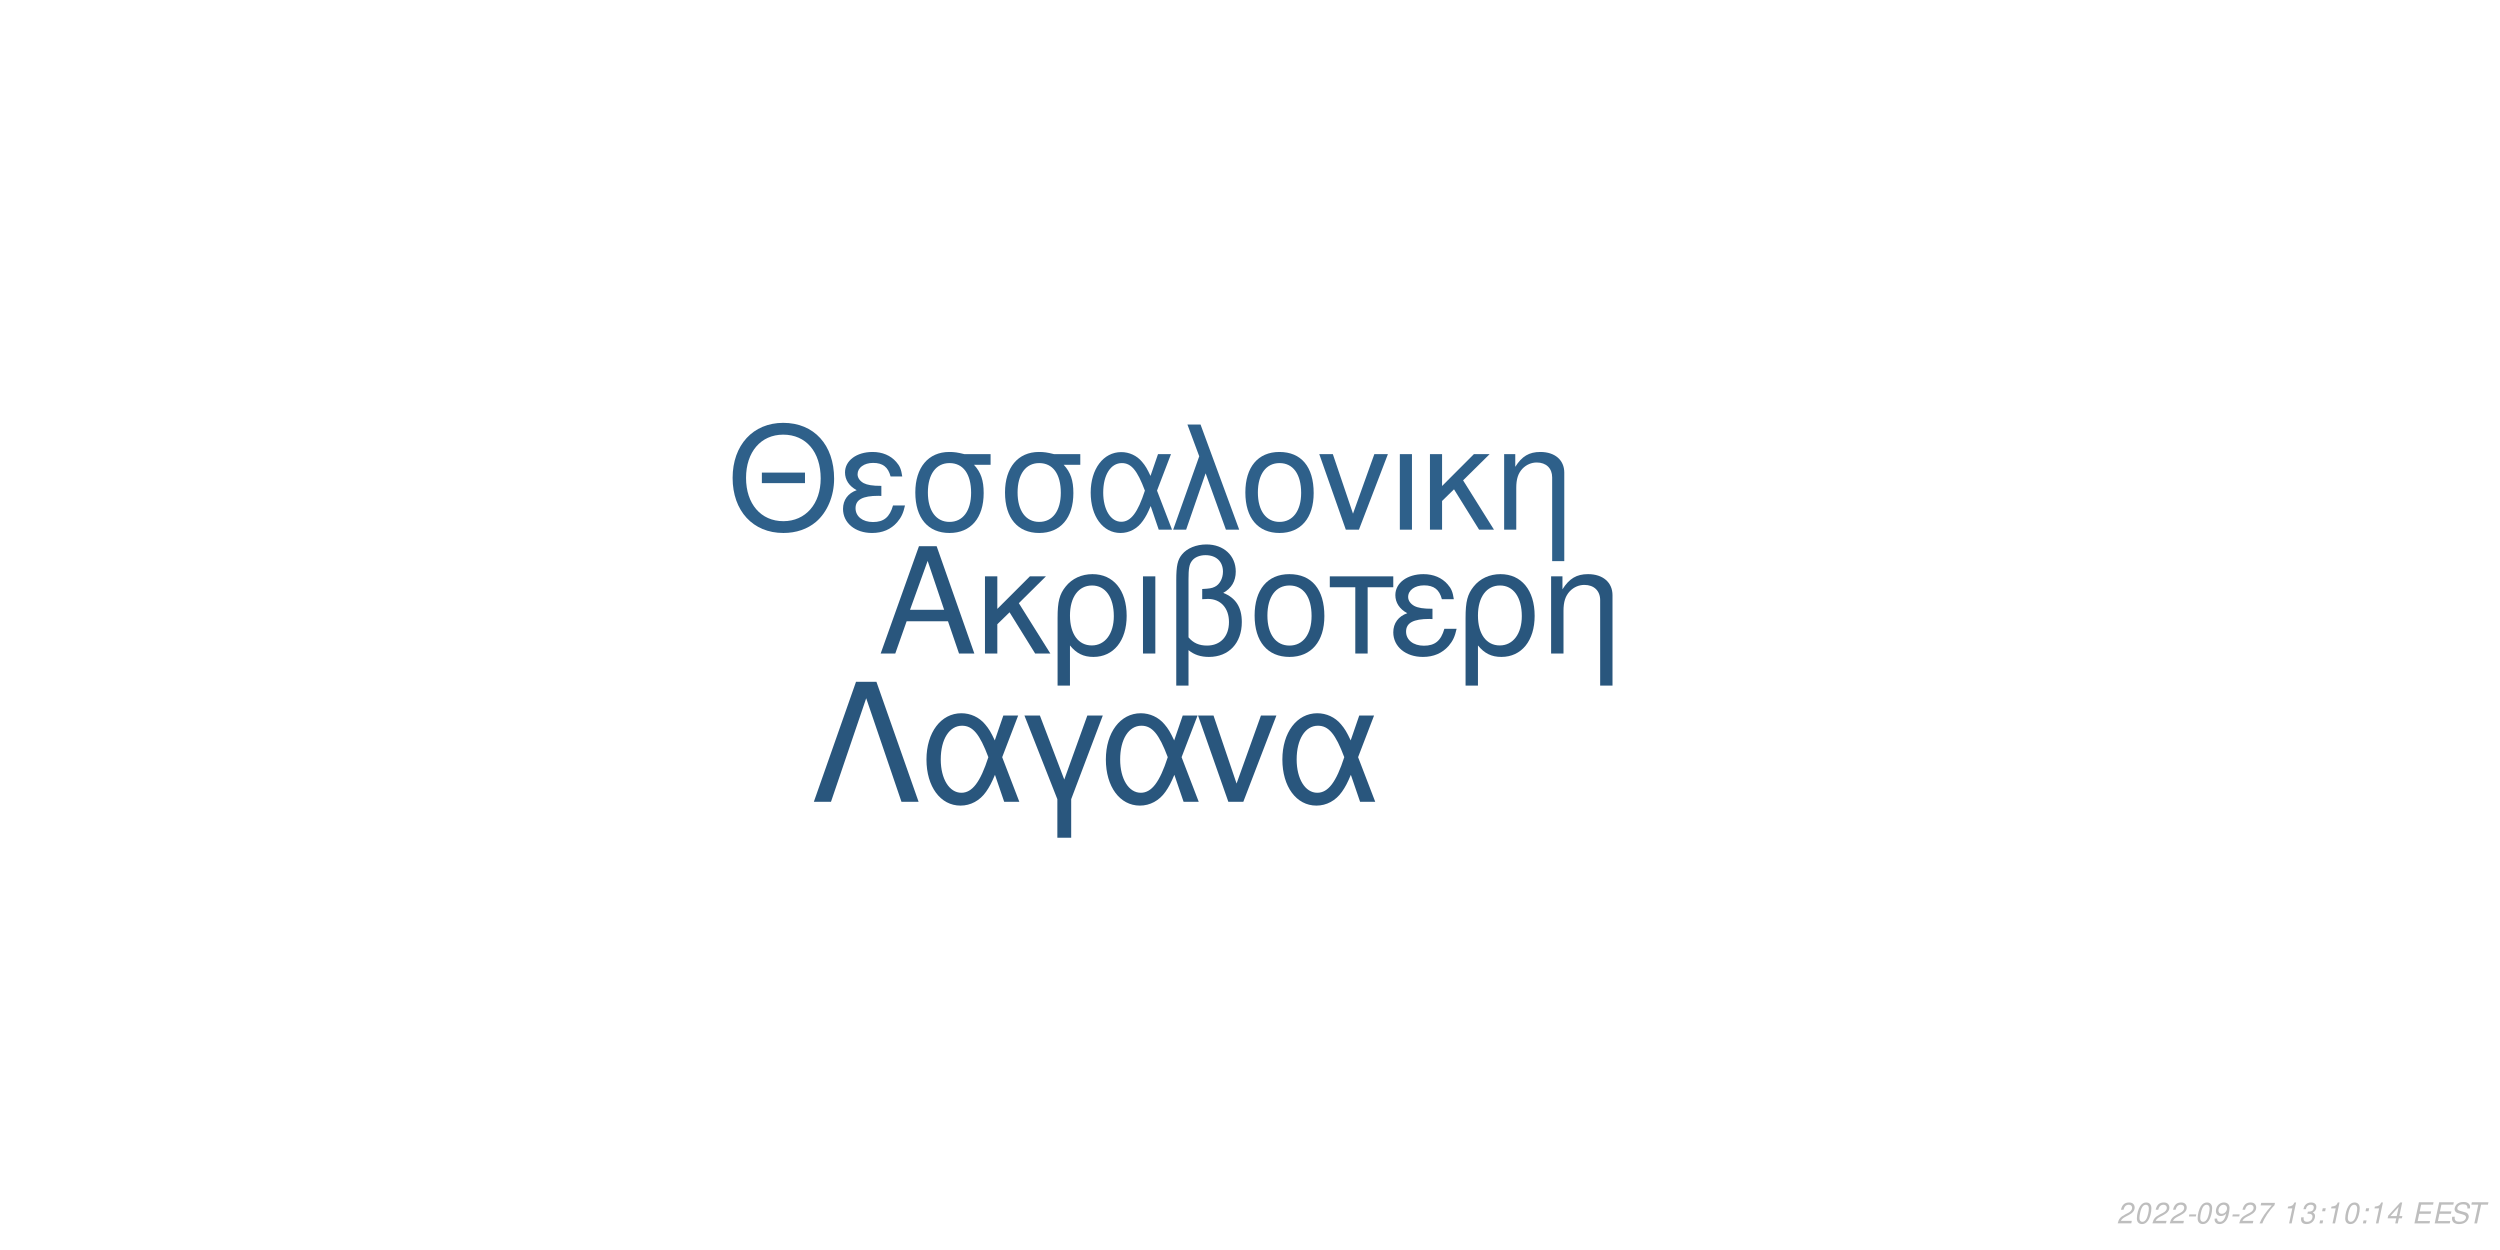
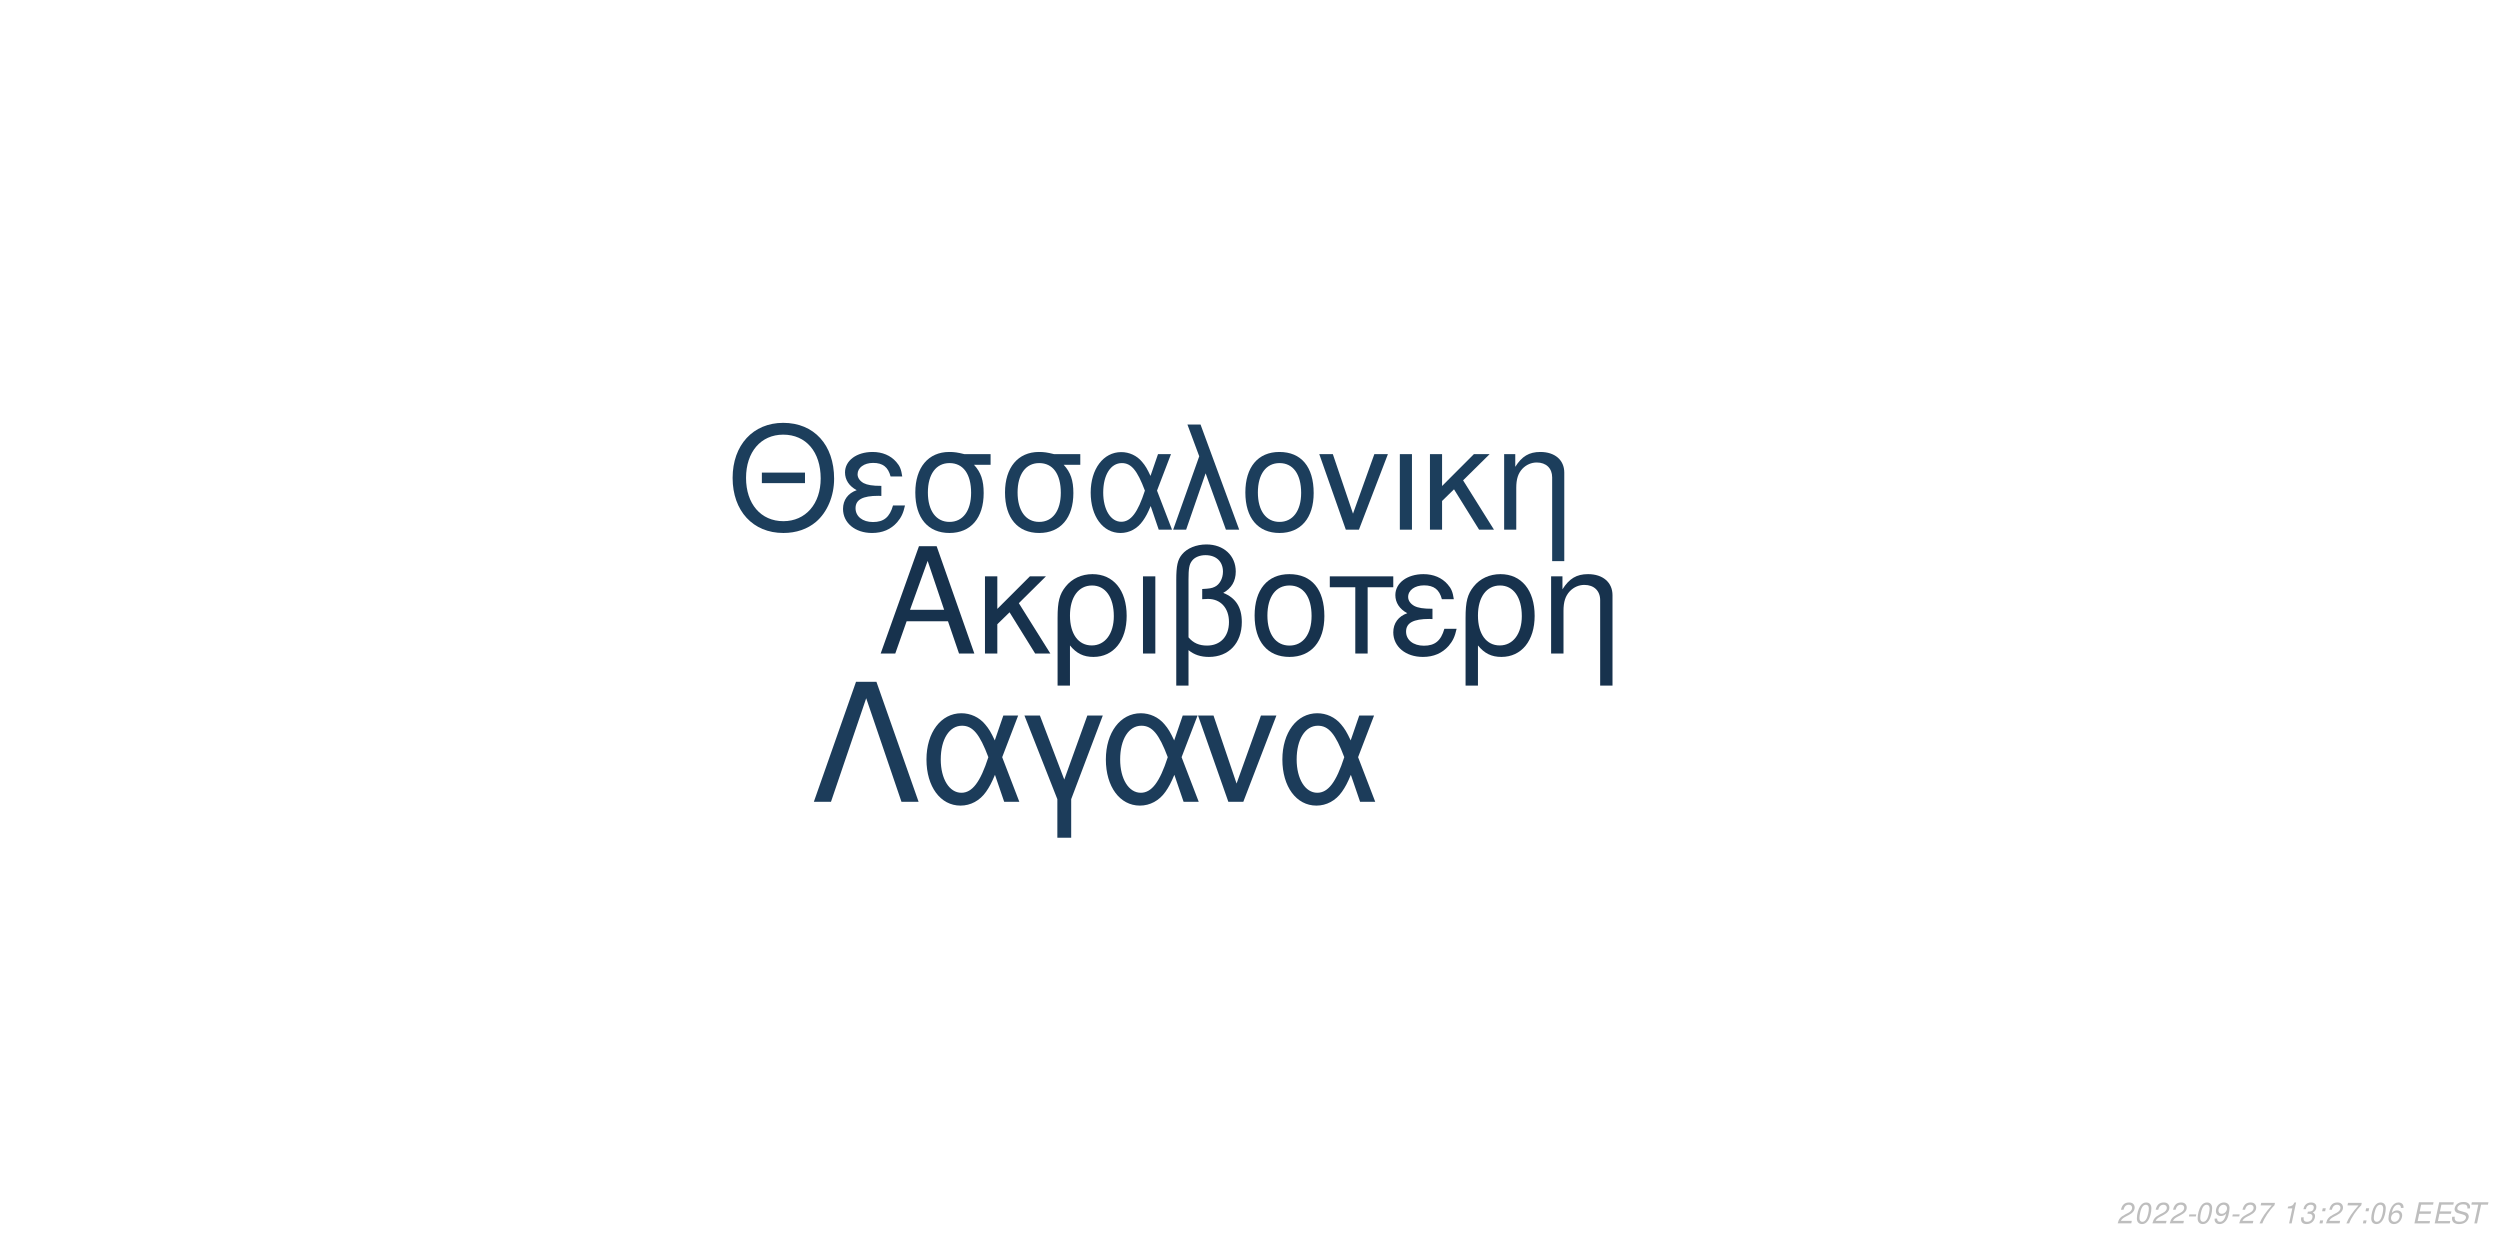
<svg xmlns="http://www.w3.org/2000/svg" xmlns:xlink="http://www.w3.org/1999/xlink" width="864pt" height="432pt" viewBox="0 0 864 432" version="1.1">
  <defs>
    <g>
      <symbol overflow="visible" id="glyph0-0">
        <path style="stroke:none;" d="" />
      </symbol>
      <symbol overflow="visible" id="glyph0-1">
        <path style="stroke:none;" d="M 24.125 -11.141 L 27.938 0 L 33.234 0 L 20.203 -37.094 L 14.094 -37.094 L 0.859 0 L 5.906 0 L 9.828 -11.141 Z M 22.797 -15.109 L 11 -15.109 L 17.094 -32.016 Z M 22.797 -15.109 " />
      </symbol>
      <symbol overflow="visible" id="glyph0-2">
        <path style="stroke:none;" d="M 7.172 -15.422 L 7.172 -26.672 L 2.906 -26.672 L 2.906 0 L 7.172 0 L 7.172 -10.125 L 11.406 -14.25 L 20.25 0 L 25.5 0 L 14.609 -17.406 L 23.969 -26.672 L 18.422 -26.672 Z M 7.172 -15.422 " />
      </symbol>
      <symbol overflow="visible" id="glyph0-3">
        <path style="stroke:none;" d="M 3 11.094 L 7.281 11.094 L 7.281 -2.797 C 9.516 -0.047 11.953 1.172 15.375 1.172 C 22.344 1.172 26.875 -4.422 26.875 -13.031 C 26.875 -21.891 22.297 -27.438 15.062 -27.438 C 11.297 -27.438 7.984 -25.906 5.797 -23.156 C 3.672 -20.516 3 -17.969 3 -12.359 Z M 14.906 -23.516 C 19.547 -23.516 22.438 -19.438 22.438 -12.922 C 22.438 -6.812 19.391 -2.797 14.812 -2.797 C 10.172 -2.797 7.281 -6.766 7.281 -13.125 C 7.281 -19.484 10.234 -23.516 14.906 -23.516 Z M 14.906 -23.516 " />
      </symbol>
      <symbol overflow="visible" id="glyph0-4">
        <path style="stroke:none;" d="M 3.516 0 L 7.781 0 L 7.781 -26.672 L 3.516 -26.672 Z M 3.516 0 " />
      </symbol>
      <symbol overflow="visible" id="glyph0-5">
        <path style="stroke:none;" d="M 4.016 11.094 L 8.25 11.094 L 8.25 -1.172 C 10.172 0.406 12.422 1.172 15.312 1.172 C 22.188 1.172 26.672 -3.609 26.672 -10.891 C 26.672 -15.984 24.578 -19.234 20.25 -20.969 C 23.109 -22.547 24.578 -25.031 24.578 -28.344 C 24.578 -33.844 20.406 -37.703 14.453 -37.703 C 10.938 -37.703 7.734 -36.391 6 -34.25 C 4.484 -32.422 4.016 -30.328 4.016 -25.391 Z M 8.25 -25.656 C 8.25 -29.359 8.5 -30.844 9.469 -32.062 C 10.375 -33.281 12.156 -34 14.094 -34 C 17.812 -34 20.156 -31.812 20.156 -28.297 C 20.156 -25.953 18.984 -23.812 17.297 -23.047 C 16.281 -22.547 15.469 -22.438 12.984 -22.297 L 12.984 -18.781 C 13.734 -18.828 14.344 -18.875 14.969 -18.875 C 19.344 -18.875 22.234 -15.719 22.234 -10.891 C 22.234 -5.906 19.281 -2.75 14.656 -2.75 C 11.953 -2.75 9.922 -3.609 8.25 -5.594 Z M 8.25 -25.656 " />
      </symbol>
      <symbol overflow="visible" id="glyph0-6">
        <path style="stroke:none;" d="M 14.094 -27.438 C 6.562 -27.438 2.094 -22.094 2.094 -13.125 C 2.094 -4.125 6.562 1.172 14.141 1.172 C 21.672 1.172 26.203 -4.172 26.203 -12.922 C 26.203 -22.188 21.828 -27.438 14.094 -27.438 Z M 14.141 -23.516 C 18.938 -23.516 21.781 -19.594 21.781 -12.984 C 21.781 -6.672 18.828 -2.75 14.141 -2.75 C 9.422 -2.75 6.516 -6.672 6.516 -13.125 C 6.516 -19.594 9.422 -23.516 14.141 -23.516 Z M 14.141 -23.516 " />
      </symbol>
      <symbol overflow="visible" id="glyph0-7">
        <path style="stroke:none;" d="M 7.891 0 L 12.156 0 L 12.156 -22.906 L 21.016 -22.906 L 21.016 -26.672 L -0.922 -26.672 L -0.922 -22.906 L 7.891 -22.906 Z M 7.891 0 " />
      </symbol>
      <symbol overflow="visible" id="glyph0-8">
        <path style="stroke:none;" d="M 14.562 -15.469 C 11.344 -15.469 9.562 -15.781 8.297 -16.438 C 6.922 -17.203 6.156 -18.328 6.156 -19.547 C 6.156 -21.891 8.453 -23.562 11.656 -23.562 C 15.062 -23.562 16.953 -22.094 17.812 -18.781 L 21.938 -18.781 C 21.578 -21.266 21.062 -22.5 19.797 -23.922 C 17.812 -26.203 14.906 -27.438 11.453 -27.438 C 5.797 -27.438 1.734 -24.375 1.734 -20.203 C 1.734 -17.609 3.156 -15.375 5.859 -13.938 C 2.797 -12.875 1.016 -10.484 1.016 -7.328 C 1.016 -2.391 5.297 1.172 11.25 1.172 C 14.969 1.172 17.906 -0.109 20.156 -2.641 C 21.578 -4.328 22.297 -5.797 22.906 -8.547 L 18.672 -8.547 C 17.5 -4.422 15.422 -2.703 11.609 -2.703 C 7.938 -2.703 5.438 -4.688 5.438 -7.578 C 5.438 -10.578 7.938 -11.953 13.484 -11.953 C 13.641 -11.953 14.094 -11.953 14.562 -11.906 Z M 14.562 -15.469 " />
      </symbol>
      <symbol overflow="visible" id="glyph0-9">
        <path style="stroke:none;" d="M 3.562 -26.672 L 3.562 0 L 7.844 0 L 7.844 -14.703 C 7.844 -17.906 8.5 -19.891 10.031 -21.531 C 11.406 -22.953 13.188 -23.719 15.062 -23.719 C 18.375 -23.719 20.516 -21.672 20.516 -18.469 L 20.516 11.094 L 24.781 11.094 L 24.781 -20.156 C 24.781 -24.578 21.469 -27.438 16.328 -27.438 C 12.359 -27.438 9.828 -25.906 7.484 -22.188 L 7.484 -26.672 Z M 3.562 -26.672 " />
      </symbol>
      <symbol overflow="visible" id="glyph1-0">
        <path style="stroke:none;" d="" />
      </symbol>
      <symbol overflow="visible" id="glyph1-1">
        <path style="stroke:none;" d="M 26.859 -19.734 L 11.953 -19.734 L 11.953 -16.094 L 26.859 -16.094 Z M 19.328 -36.922 C 8.922 -36.922 1.844 -29.25 1.844 -17.891 C 1.844 -6.484 8.875 1.141 19.391 1.141 C 23.812 1.141 27.703 -0.203 30.641 -2.688 C 34.578 -6.031 36.922 -11.656 36.922 -17.594 C 36.922 -29.297 30 -36.922 19.328 -36.922 Z M 19.328 -32.844 C 27.203 -32.844 32.281 -26.906 32.281 -17.688 C 32.281 -8.922 27.062 -2.938 19.391 -2.938 C 11.609 -2.938 6.484 -8.922 6.484 -17.891 C 6.484 -26.859 11.609 -32.844 19.328 -32.844 Z M 19.328 -32.844 " />
      </symbol>
      <symbol overflow="visible" id="glyph1-2">
        <path style="stroke:none;" d="M 14.25 -15.141 C 11.109 -15.141 9.375 -15.453 8.125 -16.094 C 6.781 -16.844 6.031 -17.938 6.031 -19.141 C 6.031 -21.422 8.266 -23.078 11.406 -23.078 C 14.75 -23.078 16.594 -21.625 17.438 -18.391 L 21.469 -18.391 C 21.125 -20.828 20.625 -22.031 19.391 -23.422 C 17.438 -25.656 14.594 -26.859 11.219 -26.859 C 5.688 -26.859 1.688 -23.875 1.688 -19.781 C 1.688 -17.234 3.094 -15.047 5.734 -13.656 C 2.734 -12.609 1 -10.266 1 -7.172 C 1 -2.344 5.188 1.141 11.016 1.141 C 14.656 1.141 17.547 -0.094 19.734 -2.594 C 21.125 -4.234 21.828 -5.688 22.422 -8.375 L 18.281 -8.375 C 17.141 -4.328 15.094 -2.641 11.359 -2.641 C 7.766 -2.641 5.328 -4.578 5.328 -7.422 C 5.328 -10.359 7.766 -11.703 13.203 -11.703 C 13.359 -11.703 13.797 -11.703 14.25 -11.656 Z M 14.25 -15.141 " />
      </symbol>
      <symbol overflow="visible" id="glyph1-3">
        <path style="stroke:none;" d="M 29 -26.109 L 19.938 -26.109 C 17.594 -26.703 16.438 -26.859 14.703 -26.859 C 7.469 -26.859 2.984 -21.469 2.984 -12.859 C 2.984 -4.031 7.375 1.141 14.797 1.141 C 22.172 1.141 26.609 -4.078 26.609 -12.656 C 26.609 -17.047 25.656 -19.828 23.266 -22.422 L 29 -22.422 Z M 14.797 -23.016 C 19.531 -23.016 22.266 -19.234 22.266 -12.75 C 22.266 -6.531 19.438 -2.688 14.797 -2.688 C 10.172 -2.688 7.328 -6.531 7.328 -12.859 C 7.328 -19.188 10.172 -23.016 14.797 -23.016 Z M 14.797 -23.016 " />
      </symbol>
      <symbol overflow="visible" id="glyph1-4">
        <path style="stroke:none;" d="M 29.344 -26.109 L 24.859 -26.109 L 22.266 -18.578 C 21.125 -21.031 20.484 -22.125 19.328 -23.469 C 17.547 -25.609 14.906 -26.812 12.156 -26.812 C 5.984 -26.812 1.594 -20.984 1.594 -12.812 C 1.594 -4.578 5.828 1.141 11.906 1.141 C 14.953 1.141 17.734 -0.344 19.625 -3.047 C 20.672 -4.531 21.281 -5.688 22.328 -8.172 L 25.109 0 L 29.703 0 L 24.516 -13.5 Z M 20.328 -13.5 C 17.891 -5.922 15.453 -2.734 12.156 -2.734 C 8.516 -2.734 5.922 -6.922 5.922 -12.812 C 5.922 -18.938 8.516 -23.016 12.359 -23.016 C 15.594 -23.016 17.688 -20.531 20.328 -13.5 Z M 20.328 -13.5 " />
      </symbol>
      <symbol overflow="visible" id="glyph1-5">
        <path style="stroke:none;" d="M 1.094 0 L 5.578 0 L 12.312 -19.484 L 19.328 0 L 23.922 0 L 10.562 -36.328 L 6.031 -36.328 L 10.109 -25.359 Z M 1.094 0 " />
      </symbol>
      <symbol overflow="visible" id="glyph1-6">
        <path style="stroke:none;" d="M 13.797 -26.859 C 6.422 -26.859 2.047 -21.625 2.047 -12.859 C 2.047 -4.031 6.422 1.141 13.859 1.141 C 21.234 1.141 25.656 -4.078 25.656 -12.656 C 25.656 -21.719 21.375 -26.859 13.797 -26.859 Z M 13.859 -23.016 C 18.531 -23.016 21.328 -19.188 21.328 -12.703 C 21.328 -6.531 18.438 -2.688 13.859 -2.688 C 9.219 -2.688 6.375 -6.531 6.375 -12.859 C 6.375 -19.188 9.219 -23.016 13.859 -23.016 Z M 13.859 -23.016 " />
      </symbol>
      <symbol overflow="visible" id="glyph1-7">
        <path style="stroke:none;" d="M 14.297 0 L 24.312 -26.109 L 19.625 -26.109 L 12.25 -5.531 L 5.281 -26.109 L 0.594 -26.109 L 9.766 0 Z M 14.297 0 " />
      </symbol>
      <symbol overflow="visible" id="glyph1-8">
        <path style="stroke:none;" d="M 3.438 0 L 7.625 0 L 7.625 -26.109 L 3.438 -26.109 Z M 3.438 0 " />
      </symbol>
      <symbol overflow="visible" id="glyph1-9">
        <path style="stroke:none;" d="M 7.031 -15.094 L 7.031 -26.109 L 2.844 -26.109 L 2.844 0 L 7.031 0 L 7.031 -9.922 L 11.156 -13.953 L 19.828 0 L 24.969 0 L 14.297 -17.047 L 23.469 -26.109 L 18.031 -26.109 Z M 7.031 -15.094 " />
      </symbol>
      <symbol overflow="visible" id="glyph1-10">
        <path style="stroke:none;" d="M 3.484 -26.109 L 3.484 0 L 7.672 0 L 7.672 -14.406 C 7.672 -17.547 8.328 -19.484 9.812 -21.078 C 11.156 -22.469 12.906 -23.219 14.75 -23.219 C 17.984 -23.219 20.078 -21.234 20.078 -18.094 L 20.078 10.859 L 24.266 10.859 L 24.266 -19.734 C 24.266 -24.062 21.031 -26.859 16 -26.859 C 12.109 -26.859 9.609 -25.359 7.328 -21.719 L 7.328 -26.109 Z M 3.484 -26.109 " />
      </symbol>
      <symbol overflow="visible" id="glyph2-0">
        <path style="stroke:none;" d="" />
      </symbol>
      <symbol overflow="visible" id="glyph2-1">
        <path style="stroke:none;" d="M 22.531 -41.484 L 15.484 -41.484 L 0.906 0 L 6.828 0 L 19 -35.797 L 31.188 0 L 37.109 0 Z M 22.531 -41.484 " />
      </symbol>
      <symbol overflow="visible" id="glyph2-2">
        <path style="stroke:none;" d="M 33.516 -29.812 L 28.391 -29.812 L 25.438 -21.219 C 24.125 -24.016 23.391 -25.266 22.078 -26.797 C 20.031 -29.25 17.016 -30.609 13.891 -30.609 C 6.828 -30.609 1.828 -23.953 1.828 -14.625 C 1.828 -5.234 6.656 1.312 13.594 1.312 C 17.078 1.312 20.266 -0.391 22.422 -3.469 C 23.609 -5.172 24.297 -6.484 25.5 -9.328 L 28.688 0 L 33.922 0 L 28 -15.422 Z M 23.219 -15.422 C 20.422 -6.766 17.641 -3.125 13.891 -3.125 C 9.734 -3.125 6.766 -7.906 6.766 -14.625 C 6.766 -21.625 9.734 -26.297 14.109 -26.297 C 17.812 -26.297 20.203 -23.453 23.219 -15.422 Z M 23.219 -15.422 " />
      </symbol>
      <symbol overflow="visible" id="glyph2-3">
        <path style="stroke:none;" d="M 12.062 12.406 L 16.844 12.406 L 16.844 -0.906 L 27.766 -29.812 L 22.422 -29.812 L 14.453 -7.688 L 6.031 -29.812 L 0.688 -29.812 L 12.062 -0.906 Z M 12.062 12.406 " />
      </symbol>
      <symbol overflow="visible" id="glyph2-4">
        <path style="stroke:none;" d="M 16.328 0 L 27.766 -29.812 L 22.422 -29.812 L 14 -6.312 L 6.031 -29.812 L 0.688 -29.812 L 11.156 0 Z M 16.328 0 " />
      </symbol>
      <symbol overflow="visible" id="glyph3-0">
        <path style="stroke:none;" d="" />
      </symbol>
      <symbol overflow="visible" id="glyph3-1">
        <path style="stroke:none;" d="M 5.234 -0.875 L 1.469 -0.875 C 1.641 -1.375 2.203 -1.891 3.109 -2.344 L 4.234 -2.938 C 5.562 -3.625 6.219 -4.469 6.219 -5.484 C 6.219 -5.938 6.062 -6.359 5.797 -6.656 C 5.469 -7.047 4.984 -7.234 4.312 -7.234 C 2.766 -7.234 1.891 -6.453 1.484 -4.734 L 2.375 -4.734 C 2.484 -5.188 2.609 -5.484 2.797 -5.75 C 3.094 -6.203 3.609 -6.453 4.188 -6.453 C 4.891 -6.453 5.344 -6.031 5.344 -5.375 C 5.344 -4.703 4.859 -4.094 4.016 -3.656 L 2.984 -3.125 C 1.234 -2.188 0.797 -1.656 0.344 -0.016 L 5.047 -0.016 Z M 5.234 -0.875 " />
      </symbol>
      <symbol overflow="visible" id="glyph3-2">
        <path style="stroke:none;" d="M 4.203 -7.234 C 3.375 -7.234 2.688 -6.812 2.125 -5.984 C 1.484 -5.047 0.984 -3.188 0.984 -1.734 C 0.984 -1.109 1.172 -0.562 1.484 -0.266 C 1.797 0.047 2.281 0.234 2.766 0.234 C 3.625 0.234 4.281 -0.156 4.859 -1.016 C 5.516 -1.953 6 -3.797 6 -5.266 C 6 -6.5 5.328 -7.234 4.203 -7.234 Z M 4.094 -6.453 C 4.734 -6.453 5.125 -5.984 5.125 -5.156 C 5.125 -4.203 4.781 -2.625 4.406 -1.812 C 3.984 -0.938 3.516 -0.547 2.875 -0.547 C 2.25 -0.547 1.875 -1.031 1.875 -1.828 C 1.875 -2.797 2.203 -4.344 2.594 -5.203 C 2.984 -6.047 3.453 -6.453 4.094 -6.453 Z M 4.094 -6.453 " />
      </symbol>
      <symbol overflow="visible" id="glyph3-3">
        <path style="stroke:none;" d="M 3.516 -3.125 L 1.125 -3.125 L 0.969 -2.406 L 3.359 -2.406 Z M 3.516 -3.125 " />
      </symbol>
      <symbol overflow="visible" id="glyph3-4">
        <path style="stroke:none;" d="M 0.844 -1.656 C 0.844 -1.547 0.844 -1.438 0.844 -1.375 C 0.844 -0.406 1.531 0.234 2.578 0.234 C 3.203 0.234 3.766 0.016 4.297 -0.438 C 4.938 -1 5.312 -1.656 5.594 -2.719 C 5.844 -3.672 6.016 -4.766 6.016 -5.375 C 6.016 -5.844 5.844 -6.328 5.547 -6.656 C 5.203 -7.031 4.703 -7.234 4.062 -7.234 C 2.516 -7.234 1.297 -5.938 1.297 -4.266 C 1.297 -3.203 1.984 -2.547 3.047 -2.547 C 3.484 -2.547 3.953 -2.672 4.281 -2.891 C 4.406 -2.984 4.547 -3.078 4.828 -3.344 C 4.438 -1.484 3.703 -0.547 2.703 -0.547 C 2.109 -0.547 1.719 -0.938 1.719 -1.547 L 1.719 -1.656 Z M 3.953 -6.453 C 4.625 -6.453 5.141 -5.953 5.141 -5.281 C 5.141 -4.188 4.312 -3.312 3.297 -3.312 C 2.594 -3.312 2.172 -3.734 2.172 -4.453 C 2.172 -5.562 2.984 -6.453 3.953 -6.453 Z M 3.953 -6.453 " />
      </symbol>
      <symbol overflow="visible" id="glyph3-5">
        <path style="stroke:none;" d="M 6.703 -7.094 L 1.953 -7.094 L 1.766 -6.219 L 5.594 -6.219 C 3.344 -3.688 2.266 -2.109 1.375 0 L 2.344 0 C 3.031 -1.906 4.828 -4.594 6.547 -6.281 Z M 6.703 -7.094 " />
      </symbol>
      <symbol overflow="visible" id="glyph3-6">
        <path style="stroke:none;" d="" />
      </symbol>
      <symbol overflow="visible" id="glyph3-7">
        <path style="stroke:none;" d="M 3.703 -5.188 L 2.594 0 L 3.469 0 L 5.016 -7.234 L 4.438 -7.234 C 3.906 -6.156 3.688 -6.016 2.234 -5.812 L 2.109 -5.188 Z M 3.703 -5.188 " />
      </symbol>
      <symbol overflow="visible" id="glyph3-8">
        <path style="stroke:none;" d="M 2.922 -3.312 C 3.125 -3.344 3.234 -3.344 3.375 -3.344 C 4.203 -3.344 4.688 -3 4.688 -2.406 C 4.688 -1.312 3.906 -0.547 2.781 -0.547 C 2.047 -0.547 1.594 -0.938 1.594 -1.562 C 1.594 -1.719 1.609 -1.844 1.656 -2.094 L 0.766 -2.094 C 0.734 -1.797 0.719 -1.641 0.719 -1.469 C 0.719 -0.375 1.406 0.234 2.641 0.234 C 3.547 0.234 4.297 -0.078 4.812 -0.656 C 5.266 -1.156 5.562 -1.875 5.562 -2.547 C 5.562 -3.125 5.344 -3.453 4.797 -3.734 C 5.641 -4.234 6.016 -4.844 6.016 -5.734 C 6.016 -6.656 5.312 -7.234 4.203 -7.234 C 3.375 -7.234 2.672 -6.938 2.188 -6.375 C 1.891 -6.031 1.703 -5.641 1.516 -4.906 L 2.391 -4.906 C 2.5 -5.359 2.594 -5.594 2.734 -5.812 C 3.047 -6.234 3.516 -6.453 4.078 -6.453 C 4.734 -6.453 5.141 -6.125 5.141 -5.578 C 5.141 -5.188 5.016 -4.797 4.797 -4.547 C 4.516 -4.234 4 -4.062 3.266 -4.062 L 3.078 -4.062 Z M 2.922 -3.312 " />
      </symbol>
      <symbol overflow="visible" id="glyph3-9">
        <path style="stroke:none;" d="M 2.359 -1.031 L 1.312 -1.031 L 1.094 0 L 2.141 0 Z M 3.266 -5.234 L 2.219 -5.234 L 2 -4.203 L 3.047 -4.203 Z M 3.266 -5.234 " />
      </symbol>
      <symbol overflow="visible" id="glyph3-10">
-         <path style="stroke:none;" d="M 3.625 -1.75 L 3.266 0 L 4.141 0 L 4.516 -1.75 L 5.562 -1.75 L 5.734 -2.531 L 4.688 -2.531 L 5.688 -7.234 L 5.016 -7.234 L 0.844 -2.672 L 0.641 -1.75 Z M 3.797 -2.531 L 1.594 -2.531 L 4.469 -5.703 Z M 3.797 -2.531 " />
+         <path style="stroke:none;" d="M 6.125 -5.344 L 6.141 -5.625 C 6.141 -6.609 5.453 -7.234 4.391 -7.234 C 3.438 -7.234 2.641 -6.719 2.016 -5.703 C 1.422 -4.781 0.938 -2.953 0.938 -1.688 C 0.938 -0.516 1.688 0.234 2.859 0.234 C 3.703 0.234 4.438 -0.156 5 -0.875 C 5.406 -1.422 5.672 -2.156 5.672 -2.766 C 5.672 -3.812 4.969 -4.5 3.906 -4.5 C 3.234 -4.5 2.672 -4.234 2.094 -3.625 C 2.406 -5.375 3.234 -6.453 4.25 -6.453 C 4.703 -6.453 5.062 -6.234 5.172 -5.844 C 5.203 -5.719 5.234 -5.578 5.25 -5.344 Z M 3.656 -3.734 C 4.344 -3.734 4.797 -3.281 4.797 -2.625 C 4.797 -1.469 3.984 -0.547 2.984 -0.547 C 2.297 -0.547 1.812 -1.047 1.812 -1.766 C 1.812 -2.859 2.625 -3.734 3.656 -3.734 Z M 3.656 -3.734 " />
      </symbol>
      <symbol overflow="visible" id="glyph3-11">
        <path style="stroke:none;" d="M 2.547 -3.312 L 6.5 -3.312 L 6.688 -4.141 L 2.719 -4.141 L 3.219 -6.469 L 7.344 -6.469 L 7.516 -7.297 L 2.453 -7.297 L 0.906 0 L 6.125 0 L 6.297 -0.812 L 2.016 -0.812 Z M 2.547 -3.312 " />
      </symbol>
      <symbol overflow="visible" id="glyph3-12">
        <path style="stroke:none;" d="M 7.062 -5.156 C 7.125 -5.438 7.141 -5.562 7.141 -5.703 C 7.141 -6.156 6.938 -6.594 6.594 -6.891 C 6.188 -7.25 5.656 -7.406 4.875 -7.406 C 3.844 -7.406 3.047 -7.125 2.5 -6.562 C 2.094 -6.141 1.781 -5.438 1.781 -4.922 C 1.781 -4.297 2.219 -3.766 2.891 -3.562 L 4.594 -3.094 C 5.406 -2.859 5.734 -2.578 5.734 -2.094 C 5.734 -1.781 5.547 -1.406 5.266 -1.141 C 4.844 -0.766 4.266 -0.578 3.453 -0.578 C 2.328 -0.578 1.812 -0.984 1.812 -1.906 C 1.812 -2.047 1.812 -2.125 1.844 -2.312 L 0.984 -2.312 C 0.906 -2.062 0.891 -1.906 0.891 -1.688 C 0.891 -0.484 1.797 0.234 3.297 0.234 C 4.359 0.234 5.234 -0.062 5.812 -0.609 C 6.344 -1.078 6.688 -1.797 6.688 -2.375 C 6.688 -2.641 6.609 -2.906 6.453 -3.156 C 6.234 -3.5 5.938 -3.703 5.469 -3.828 L 3.75 -4.312 C 2.984 -4.547 2.734 -4.734 2.734 -5.188 C 2.734 -5.547 2.875 -5.844 3.188 -6.109 C 3.547 -6.438 4.031 -6.594 4.703 -6.594 C 5.266 -6.594 5.688 -6.484 5.906 -6.297 C 6.094 -6.125 6.219 -5.797 6.219 -5.516 C 6.219 -5.422 6.203 -5.344 6.188 -5.156 Z M 7.062 -5.156 " />
      </symbol>
      <symbol overflow="visible" id="glyph3-13">
        <path style="stroke:none;" d="M 4.938 -6.469 L 7.312 -6.469 L 7.484 -7.297 L 1.75 -7.297 L 1.578 -6.469 L 3.984 -6.469 L 2.609 0 L 3.547 0 Z M 4.938 -6.469 " />
      </symbol>
    </g>
  </defs>
  <g id="surface1">
    <rect x="0" y="0" width="864" height="432" style="fill:rgb(100%,100%,100%);fill-opacity:1;stroke:none;" />
-     <g style="fill:rgb(16.078%,33.725%,49.02%);fill-opacity:1;">
+     <g style="fill:rgb(9.02%,19.608%,30.196%);fill-opacity:1;">
      <use xlink:href="#glyph0-1" x="303.5" y="225.861" />
      <use xlink:href="#glyph0-2" x="337.5" y="225.861" />
      <use xlink:href="#glyph0-3" x="362.5" y="225.861" />
      <use xlink:href="#glyph0-4" x="391.5" y="225.861" />
      <use xlink:href="#glyph0-5" x="402.5" y="225.861" />
      <use xlink:href="#glyph0-6" x="431.5" y="225.861" />
      <use xlink:href="#glyph0-7" x="460.5" y="225.861" />
      <use xlink:href="#glyph0-8" x="480.5" y="225.861" />
      <use xlink:href="#glyph0-3" x="503.5" y="225.861" />
      <use xlink:href="#glyph0-9" x="532.5" y="225.861" />
    </g>
-     <g style="fill:rgb(18.039%,37.647%,54.118%);fill-opacity:1;">
+     <g style="fill:rgb(10.98%,24.314%,36.078%);fill-opacity:1;">
      <use xlink:href="#glyph1-1" x="251.348" y="183.058" />
      <use xlink:href="#glyph1-2" x="290.348" y="183.058" />
      <use xlink:href="#glyph1-3" x="313.348" y="183.058" />
      <use xlink:href="#glyph1-3" x="344.348" y="183.058" />
      <use xlink:href="#glyph1-4" x="375.348" y="183.058" />
      <use xlink:href="#glyph1-5" x="404.348" y="183.058" />
      <use xlink:href="#glyph1-6" x="428.348" y="183.058" />
      <use xlink:href="#glyph1-7" x="455.348" y="183.058" />
      <use xlink:href="#glyph1-8" x="480.348" y="183.058" />
      <use xlink:href="#glyph1-9" x="491.348" y="183.058" />
      <use xlink:href="#glyph1-10" x="516.348" y="183.058" />
    </g>
-     <g style="fill:rgb(16.078%,33.725%,49.02%);fill-opacity:1;">
+     <g style="fill:rgb(10.98%,23.529%,35.294%);fill-opacity:1;">
      <use xlink:href="#glyph2-1" x="280.359" y="277.105" />
      <use xlink:href="#glyph2-2" x="318.359" y="277.105" />
      <use xlink:href="#glyph2-3" x="353.359" y="277.105" />
      <use xlink:href="#glyph2-2" x="380.359" y="277.105" />
      <use xlink:href="#glyph2-4" x="413.359" y="277.105" />
      <use xlink:href="#glyph2-2" x="441.359" y="277.105" />
    </g>
    <g style="fill:rgb(74.51%,74.51%,74.51%);fill-opacity:1;">
      <use xlink:href="#glyph3-1" x="731.52" y="422.81" />
      <use xlink:href="#glyph3-2" x="737.52" y="422.81" />
      <use xlink:href="#glyph3-1" x="743.52" y="422.81" />
      <use xlink:href="#glyph3-1" x="749.52" y="422.81" />
      <use xlink:href="#glyph3-3" x="755.52" y="422.81" />
      <use xlink:href="#glyph3-2" x="758.52" y="422.81" />
      <use xlink:href="#glyph3-4" x="764.52" y="422.81" />
      <use xlink:href="#glyph3-3" x="770.52" y="422.81" />
      <use xlink:href="#glyph3-1" x="773.52" y="422.81" />
      <use xlink:href="#glyph3-5" x="779.52" y="422.81" />
      <use xlink:href="#glyph3-6" x="785.52" y="422.81" />
      <use xlink:href="#glyph3-7" x="788.52" y="422.81" />
      <use xlink:href="#glyph3-8" x="794.52" y="422.81" />
      <use xlink:href="#glyph3-9" x="800.52" y="422.81" />
-       <use xlink:href="#glyph3-7" x="803.52" y="422.81" />
-       <use xlink:href="#glyph3-2" x="809.52" y="422.81" />
+       <use xlink:href="#glyph3-1" x="803.52" y="422.81" />
+       <use xlink:href="#glyph3-5" x="809.52" y="422.81" />
      <use xlink:href="#glyph3-9" x="815.52" y="422.81" />
-       <use xlink:href="#glyph3-7" x="818.52" y="422.81" />
+       <use xlink:href="#glyph3-2" x="818.52" y="422.81" />
      <use xlink:href="#glyph3-10" x="824.52" y="422.81" />
      <use xlink:href="#glyph3-6" x="830.52" y="422.81" />
      <use xlink:href="#glyph3-11" x="833.52" y="422.81" />
      <use xlink:href="#glyph3-11" x="840.52" y="422.81" />
      <use xlink:href="#glyph3-12" x="846.52" y="422.81" />
      <use xlink:href="#glyph3-13" x="852.52" y="422.81" />
    </g>
  </g>
</svg>
